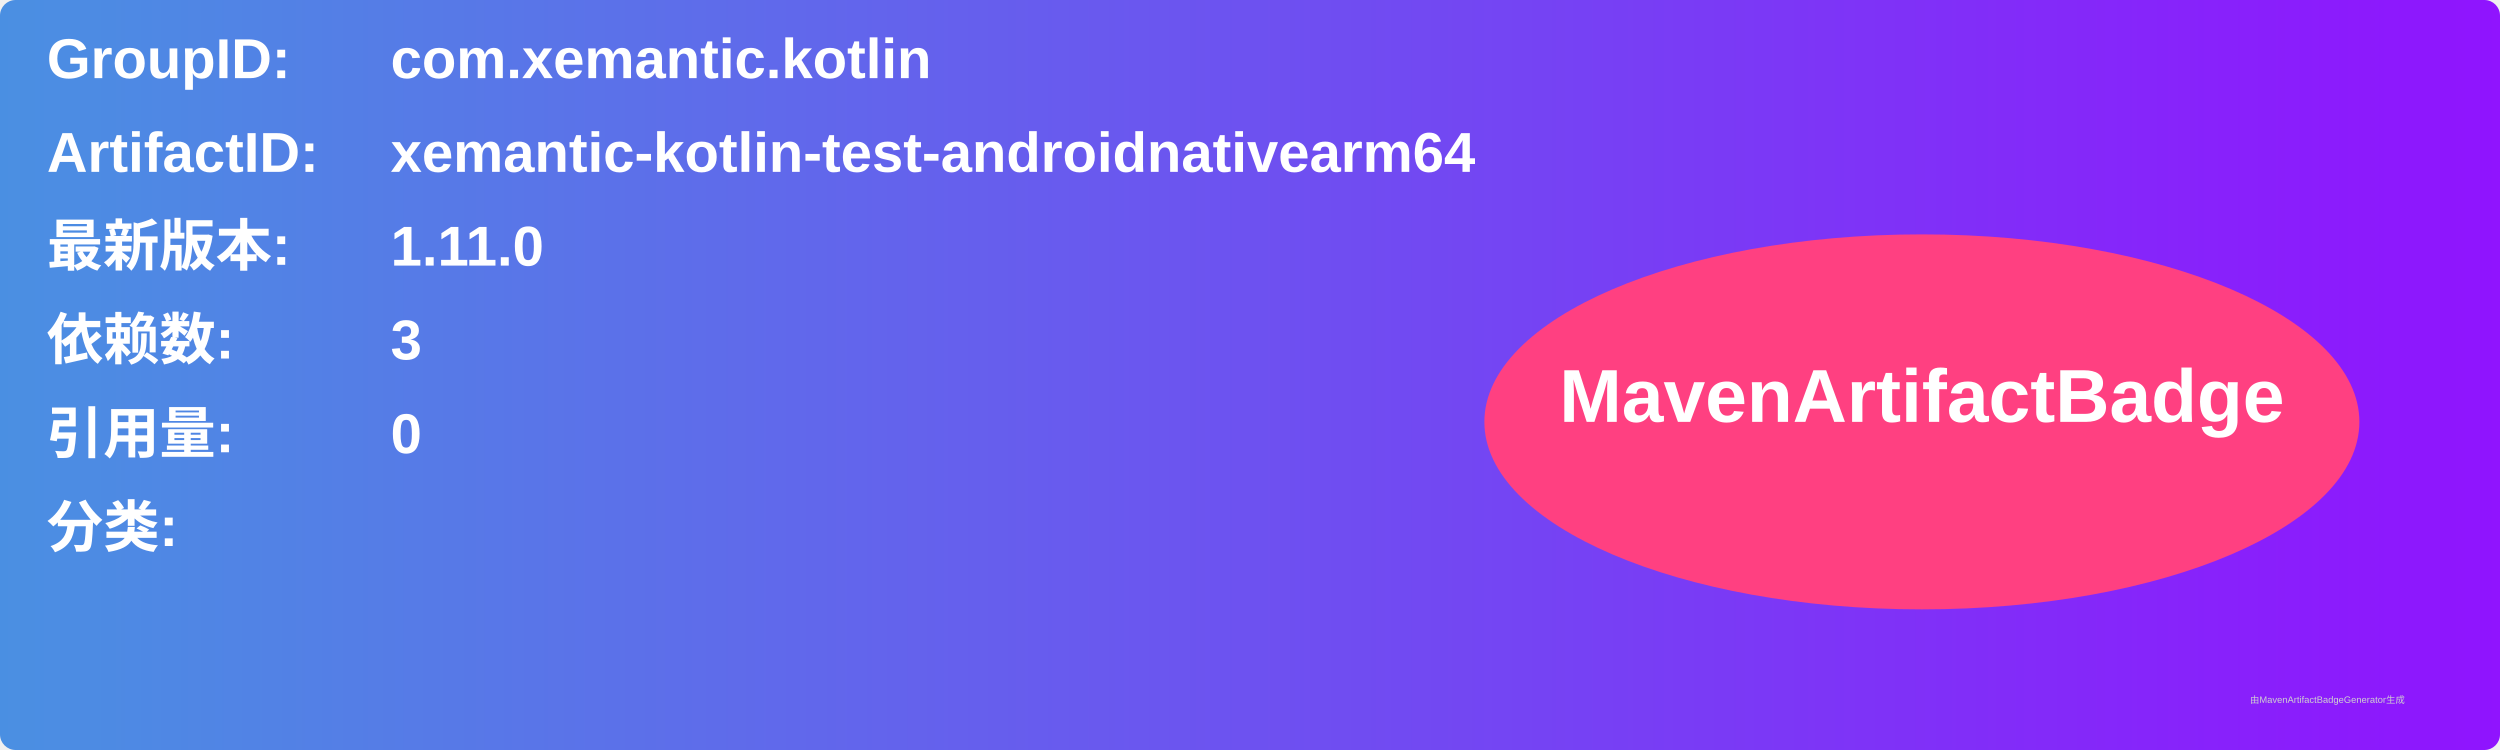
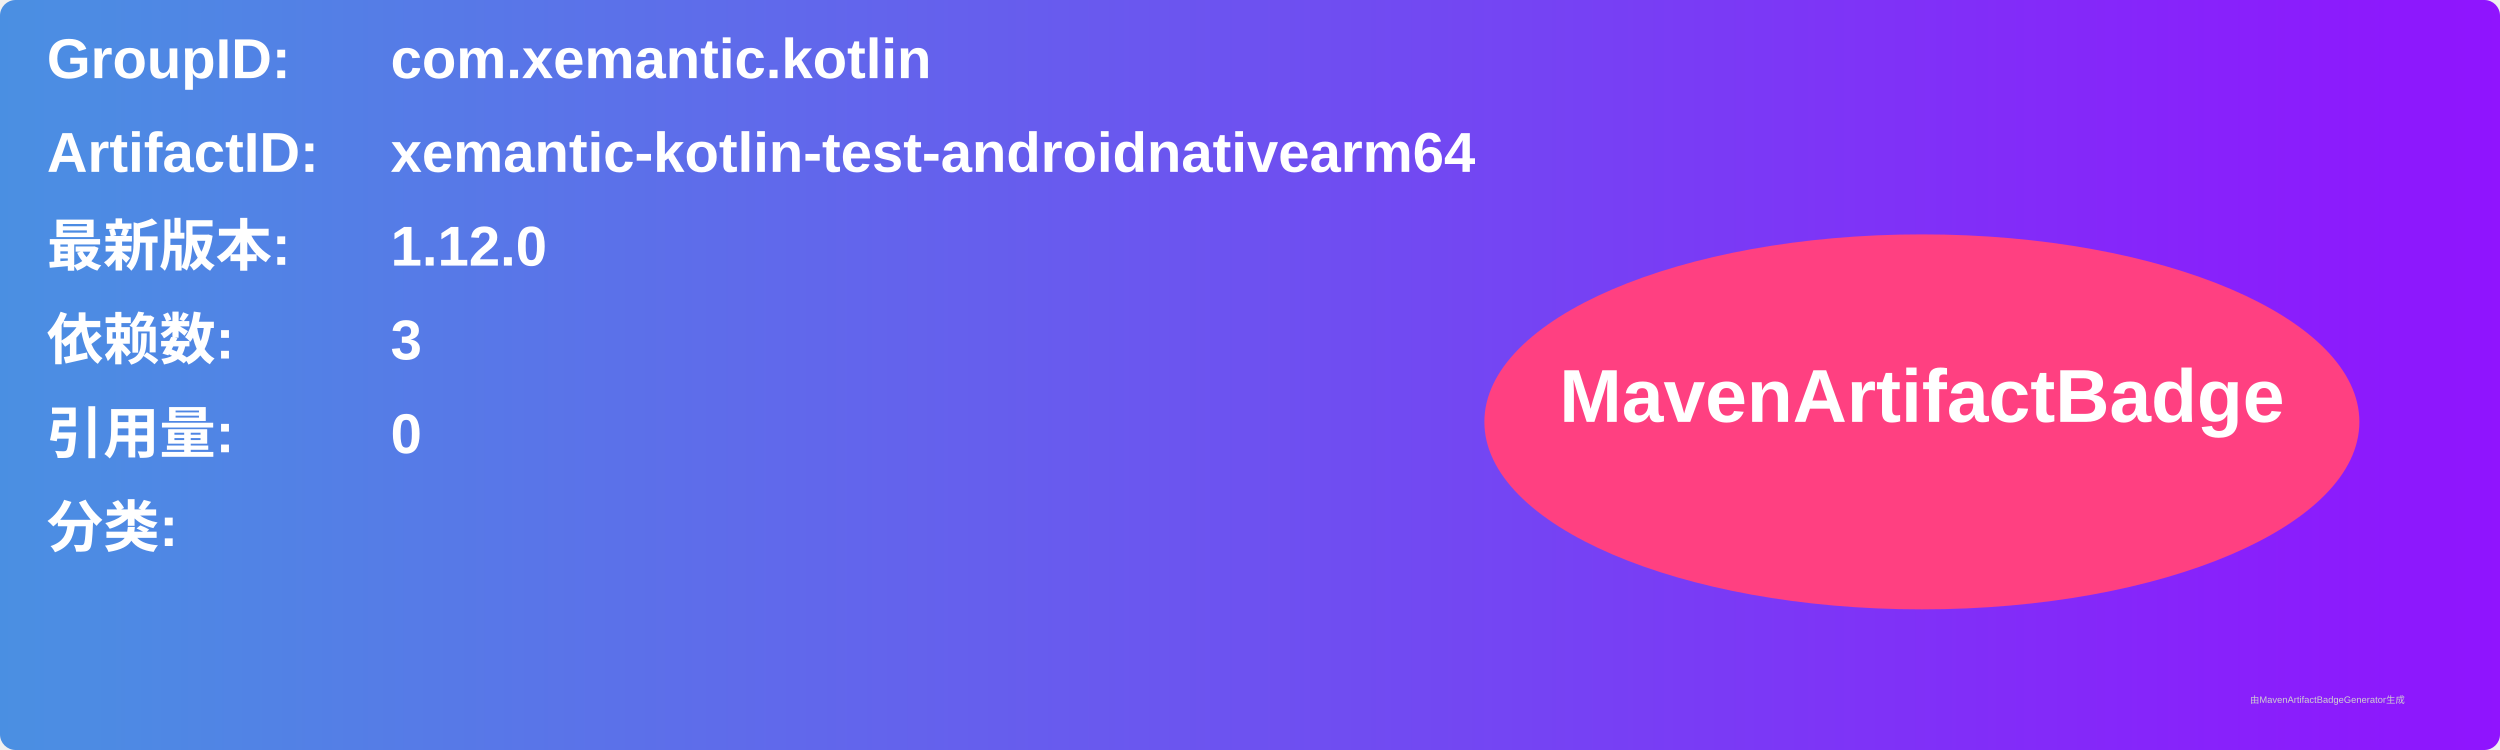
<svg xmlns="http://www.w3.org/2000/svg" width="800" height="240" viewBox="0 0 800 240">
  <linearGradient id="grad" x1="0%" y1="0%" x2="100%" y2="0%">
    <stop offset="0%" stop-color="#4a90e2" />
    <stop offset="100%" stop-color="#9013fe" />
  </linearGradient>
  <rect width="100%" height="100%" rx="5" ry="5" fill="url(#grad)" />
  <g transform="translate(15, 15)">
    <text x="0" y="10" font-family="Arial" font-size="18" fill="white" font-weight="bold" width="260">GroupID:</text>
    <text x="110" y="10" font-family="Arial" font-size="18" fill="white" font-weight="bold" width="460">com.xemantic.kotlin</text>
    <text x="0" y="40" font-family="Arial" font-size="18" fill="white" font-weight="bold" width="260">ArtifactID:</text>
    <text x="110" y="40" font-family="Arial" font-size="18" fill="white" font-weight="bold" width="460">xemantic-kotlin-test-androidnativearm64</text>
    <text x="0" y="70" font-family="Arial" font-size="18" fill="white" font-weight="bold">最新版本:</text>
    <text x="110" y="70" font-family="Arial" font-size="18" fill="white" font-weight="bold">
-       <tspan font-weight="bold">1.11.0</tspan>
+       <tspan font-weight="bold">1.12.0</tspan>
    </text>
    <text x="0" y="100" font-family="Arial" font-size="18" fill="white" font-weight="bold">依赖数: </text>
    <text x="110" y="100" font-family="Arial" font-size="18" fill="white">
      <tspan font-weight="bold">3</tspan>
    </text>
    <text x="0" y="130" font-family="Arial" font-size="18" fill="white" font-weight="bold">引用量: </text>
    <text x="110" y="130" font-family="Arial" font-size="18" fill="white">
      <tspan font-weight="bold">0</tspan>
    </text>
    <text x="0" y="160" font-family="Arial" font-size="18" fill="white" font-weight="bold">分类:</text>
    <text x="10" y="190" font-family="Arial" font-size="10" fill="white">
      <tspan font-weight="bold" />
    </text>
    <ellipse cx="600" cy="120" rx="140" ry="60" fill="#ff4081" />
    <text x="600" y="120" text-anchor="middle" font-family="Arial" font-size="24" fill="white" font-weight="bold">MavenArtifactBadge</text>
  </g>
  <text x="720" y="225" font-family="Arial" font-size="3" fill="#d0d0d0">由MavenArtifactBadgeGenerator生成</text>
</svg>
